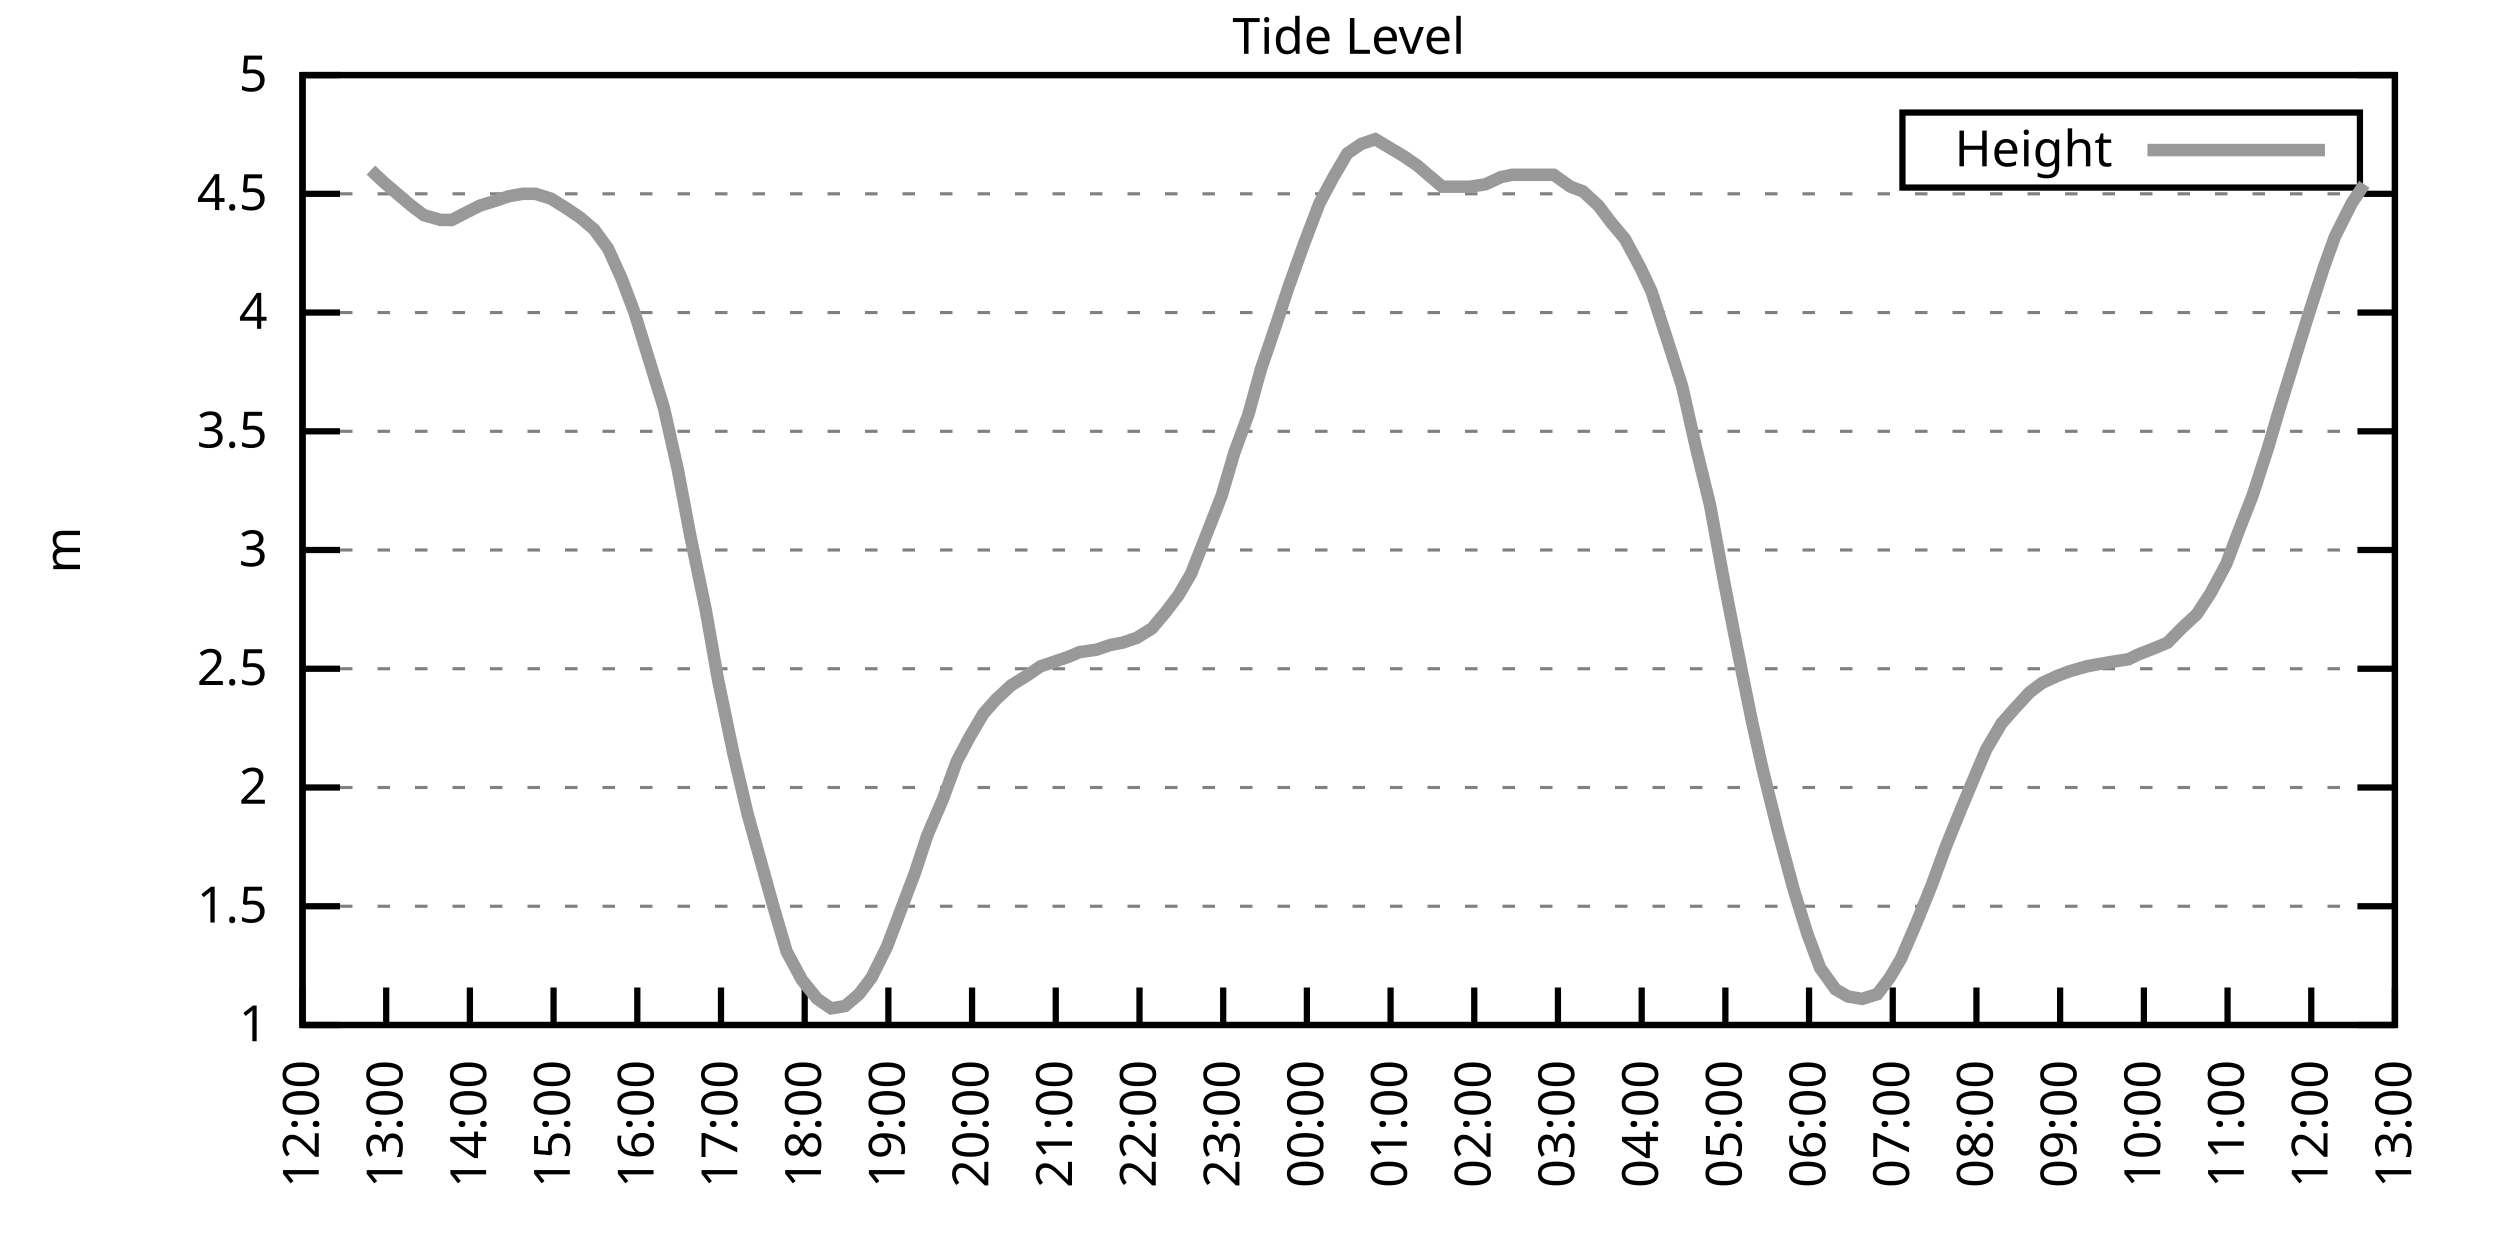
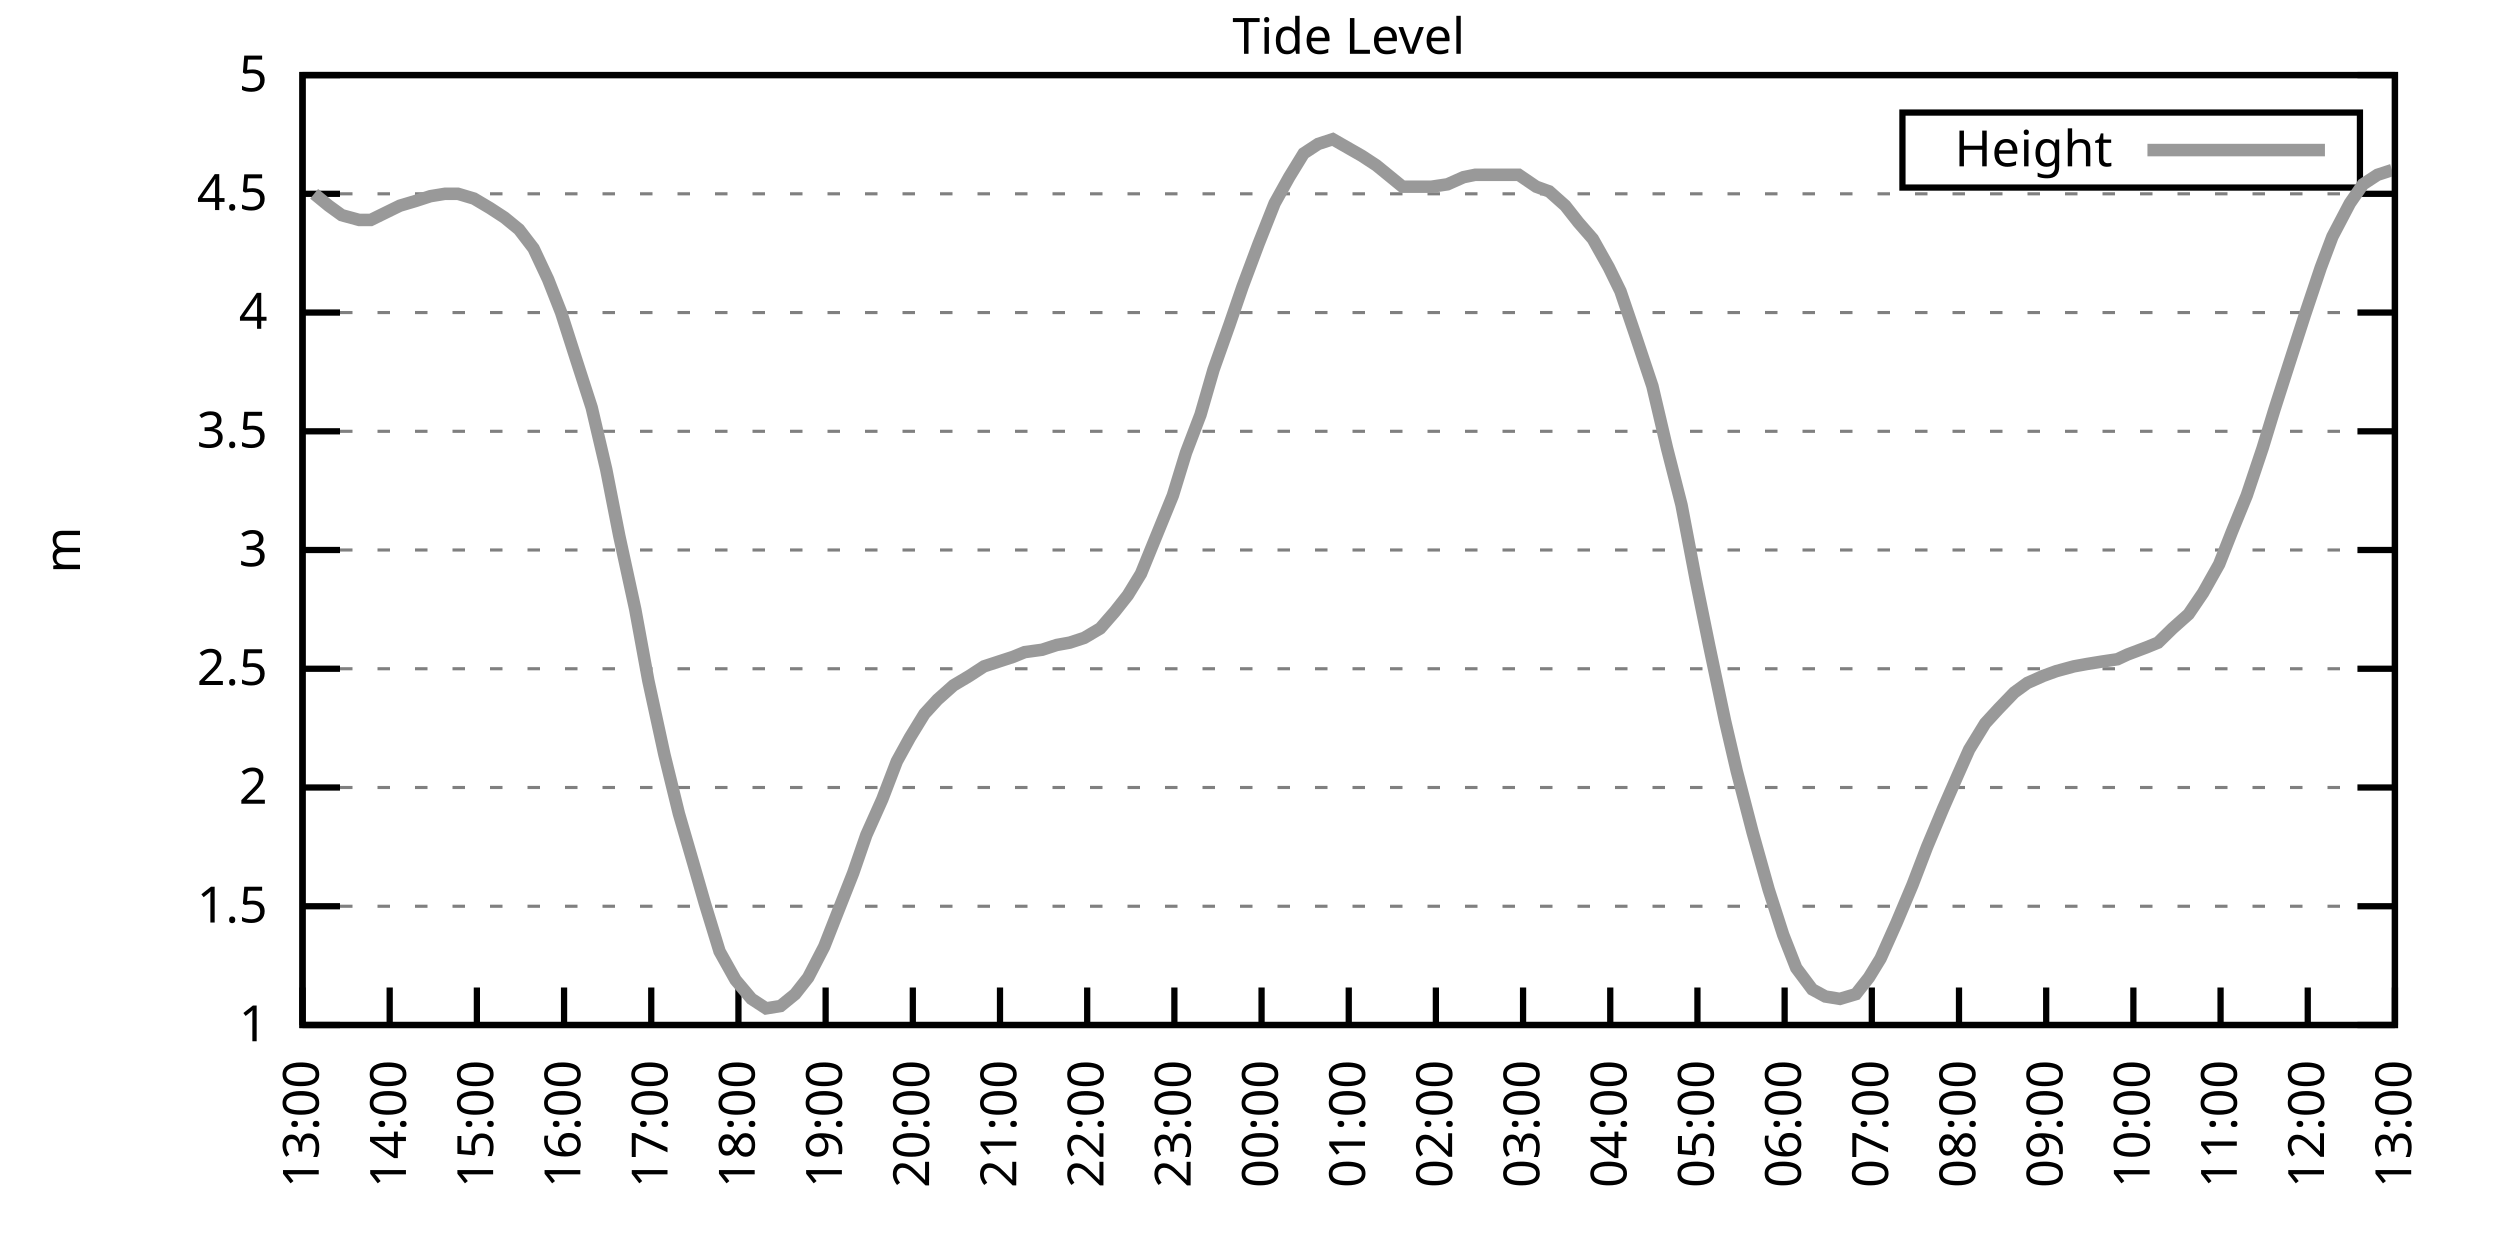
<svg xmlns="http://www.w3.org/2000/svg" xmlns:xlink="http://www.w3.org/1999/xlink" width="400" height="200" viewBox="0 0 400 200">
  <g id="gnuplot_canvas">
    <rect x="0" y="0" width="400" height="200" fill="none" />
    <defs>
      <circle id="gpDot" r="0.5" stroke-width="0.5" stroke="currentColor" />
      <path id="gpPt0" stroke-width="0.333" stroke="currentColor" d="M-1,0 h2 M0,-1 v2" />
      <path id="gpPt1" stroke-width="0.333" stroke="currentColor" d="M-1,-1 L1,1 M1,-1 L-1,1" />
      <path id="gpPt2" stroke-width="0.333" stroke="currentColor" d="M-1,0 L1,0 M0,-1 L0,1 M-1,-1 L1,1 M-1,1 L1,-1" />
      <rect id="gpPt3" stroke-width="0.333" stroke="currentColor" x="-1" y="-1" width="2" height="2" />
      <rect id="gpPt4" stroke-width="0.333" stroke="currentColor" fill="currentColor" x="-1" y="-1" width="2" height="2" />
      <circle id="gpPt5" stroke-width="0.333" stroke="currentColor" cx="0" cy="0" r="1" />
      <use xlink:href="#gpPt5" id="gpPt6" fill="currentColor" stroke="none" />
      <path id="gpPt7" stroke-width="0.333" stroke="currentColor" d="M0,-1.33 L-1.33,0.67 L1.33,0.67 z" />
      <use xlink:href="#gpPt7" id="gpPt8" fill="currentColor" stroke="none" />
      <use xlink:href="#gpPt7" id="gpPt9" stroke="currentColor" transform="rotate(180)" />
      <use xlink:href="#gpPt9" id="gpPt10" fill="currentColor" stroke="none" />
      <use xlink:href="#gpPt3" id="gpPt11" stroke="currentColor" transform="rotate(45)" />
      <use xlink:href="#gpPt11" id="gpPt12" fill="currentColor" stroke="none" />
      <path id="gpPt13" stroke-width="0.333" stroke="currentColor" d="M0,1.330 L1.265,0.411 L0.782,-1.067 L-0.782,-1.076 L-1.265,0.411 z" />
      <use xlink:href="#gpPt13" id="gpPt14" fill="currentColor" stroke="none" />
      <filter id="textbox" filterUnits="objectBoundingBox" x="0" y="0" height="1" width="1">
        <feFlood flood-color="white" flood-opacity="1" result="bgnd" />
        <feComposite in="SourceGraphic" in2="bgnd" operator="atop" />
      </filter>
      <filter id="greybox" filterUnits="objectBoundingBox" x="0" y="0" height="1" width="1">
        <feFlood flood-color="lightgrey" flood-opacity="1" result="grey" />
        <feComposite in="SourceGraphic" in2="grey" operator="atop" />
      </filter>
    </defs>
    <g fill="none" color="white" stroke="currentColor" stroke-width="1.00" stroke-linecap="butt" stroke-linejoin="miter">
</g>
    <g fill="none" color="black" stroke="currentColor" stroke-width="1.00" stroke-linecap="butt" stroke-linejoin="miter">
      <g stroke="none" shape-rendering="crispEdges">
        <polygon fill="rgb(255, 255, 255)" points="48.40,164.00 383.18,164.00 383.18,12.02 48.40,12.02 " />
      </g>
    </g>
    <g fill="none" color="black" stroke="currentColor" stroke-width="1.00" stroke-linecap="butt" stroke-linejoin="miter">
</g>
    <g fill="none" color="black" stroke="black" stroke-width="0.50" stroke-linecap="butt" stroke-linejoin="miter">
</g>
    <g fill="none" color="gray" stroke="currentColor" stroke-width="0.50" stroke-linecap="butt" stroke-linejoin="miter">
      <path stroke="gray" stroke-dasharray="2,4" class="gridline" d="M48.40,164.00 L383.19,164.00  " />
    </g>
    <g fill="none" color="gray" stroke="gray" stroke-width="1.00" stroke-linecap="butt" stroke-linejoin="miter">
</g>
    <g fill="none" color="black" stroke="currentColor" stroke-width="1.00" stroke-linecap="butt" stroke-linejoin="miter">
      <path stroke="black" d="M48.40,164.00 L54.40,164.00 M383.19,164.00 L377.19,164.00  " />
      <g transform="translate(42.80,166.60)" stroke="none" fill="black" font-family="Sans" font-size="8.00" text-anchor="end">
        <text>
          <tspan font-family="Sans"> 1</tspan>
        </text>
      </g>
    </g>
    <g fill="none" color="black" stroke="currentColor" stroke-width="1.00" stroke-linecap="butt" stroke-linejoin="miter">
</g>
    <g fill="none" color="black" stroke="black" stroke-width="0.50" stroke-linecap="butt" stroke-linejoin="miter">
</g>
    <g fill="none" color="gray" stroke="currentColor" stroke-width="0.50" stroke-linecap="butt" stroke-linejoin="miter">
      <path stroke="gray" stroke-dasharray="2,4" class="gridline" d="M48.40,145.00 L383.19,145.00  " />
    </g>
    <g fill="none" color="gray" stroke="gray" stroke-width="1.00" stroke-linecap="butt" stroke-linejoin="miter">
</g>
    <g fill="none" color="black" stroke="currentColor" stroke-width="1.00" stroke-linecap="butt" stroke-linejoin="miter">
      <path stroke="black" d="M48.40,145.00 L54.40,145.00 M383.19,145.00 L377.19,145.00  " />
      <g transform="translate(42.80,147.60)" stroke="none" fill="black" font-family="Sans" font-size="8.00" text-anchor="end">
        <text>
          <tspan font-family="Sans"> 1.5</tspan>
        </text>
      </g>
    </g>
    <g fill="none" color="black" stroke="currentColor" stroke-width="1.00" stroke-linecap="butt" stroke-linejoin="miter">
</g>
    <g fill="none" color="black" stroke="black" stroke-width="0.50" stroke-linecap="butt" stroke-linejoin="miter">
</g>
    <g fill="none" color="gray" stroke="currentColor" stroke-width="0.50" stroke-linecap="butt" stroke-linejoin="miter">
      <path stroke="gray" stroke-dasharray="2,4" class="gridline" d="M48.40,126.00 L383.19,126.00  " />
    </g>
    <g fill="none" color="gray" stroke="gray" stroke-width="1.00" stroke-linecap="butt" stroke-linejoin="miter">
</g>
    <g fill="none" color="black" stroke="currentColor" stroke-width="1.00" stroke-linecap="butt" stroke-linejoin="miter">
      <path stroke="black" d="M48.40,126.00 L54.40,126.00 M383.19,126.00 L377.19,126.00  " />
      <g transform="translate(42.80,128.60)" stroke="none" fill="black" font-family="Sans" font-size="8.00" text-anchor="end">
        <text>
          <tspan font-family="Sans"> 2</tspan>
        </text>
      </g>
    </g>
    <g fill="none" color="black" stroke="currentColor" stroke-width="1.00" stroke-linecap="butt" stroke-linejoin="miter">
</g>
    <g fill="none" color="black" stroke="black" stroke-width="0.50" stroke-linecap="butt" stroke-linejoin="miter">
</g>
    <g fill="none" color="gray" stroke="currentColor" stroke-width="0.50" stroke-linecap="butt" stroke-linejoin="miter">
      <path stroke="gray" stroke-dasharray="2,4" class="gridline" d="M48.40,107.00 L383.19,107.00  " />
    </g>
    <g fill="none" color="gray" stroke="gray" stroke-width="1.00" stroke-linecap="butt" stroke-linejoin="miter">
</g>
    <g fill="none" color="black" stroke="currentColor" stroke-width="1.00" stroke-linecap="butt" stroke-linejoin="miter">
      <path stroke="black" d="M48.40,107.00 L54.40,107.00 M383.19,107.00 L377.19,107.00  " />
      <g transform="translate(42.80,109.60)" stroke="none" fill="black" font-family="Sans" font-size="8.00" text-anchor="end">
        <text>
          <tspan font-family="Sans"> 2.5</tspan>
        </text>
      </g>
    </g>
    <g fill="none" color="black" stroke="currentColor" stroke-width="1.00" stroke-linecap="butt" stroke-linejoin="miter">
</g>
    <g fill="none" color="black" stroke="black" stroke-width="0.50" stroke-linecap="butt" stroke-linejoin="miter">
</g>
    <g fill="none" color="gray" stroke="currentColor" stroke-width="0.50" stroke-linecap="butt" stroke-linejoin="miter">
      <path stroke="gray" stroke-dasharray="2,4" class="gridline" d="M48.40,88.00 L383.19,88.00  " />
    </g>
    <g fill="none" color="gray" stroke="gray" stroke-width="1.00" stroke-linecap="butt" stroke-linejoin="miter">
</g>
    <g fill="none" color="black" stroke="currentColor" stroke-width="1.00" stroke-linecap="butt" stroke-linejoin="miter">
      <path stroke="black" d="M48.40,88.00 L54.40,88.00 M383.19,88.00 L377.19,88.00  " />
      <g transform="translate(42.80,90.60)" stroke="none" fill="black" font-family="Sans" font-size="8.00" text-anchor="end">
        <text>
          <tspan font-family="Sans"> 3</tspan>
        </text>
      </g>
    </g>
    <g fill="none" color="black" stroke="currentColor" stroke-width="1.00" stroke-linecap="butt" stroke-linejoin="miter">
</g>
    <g fill="none" color="black" stroke="black" stroke-width="0.50" stroke-linecap="butt" stroke-linejoin="miter">
</g>
    <g fill="none" color="gray" stroke="currentColor" stroke-width="0.50" stroke-linecap="butt" stroke-linejoin="miter">
      <path stroke="gray" stroke-dasharray="2,4" class="gridline" d="M48.40,69.01 L383.19,69.01  " />
    </g>
    <g fill="none" color="gray" stroke="gray" stroke-width="1.00" stroke-linecap="butt" stroke-linejoin="miter">
</g>
    <g fill="none" color="black" stroke="currentColor" stroke-width="1.00" stroke-linecap="butt" stroke-linejoin="miter">
      <path stroke="black" d="M48.40,69.01 L54.40,69.01 M383.19,69.01 L377.19,69.01  " />
      <g transform="translate(42.80,71.61)" stroke="none" fill="black" font-family="Sans" font-size="8.00" text-anchor="end">
        <text>
          <tspan font-family="Sans"> 3.5</tspan>
        </text>
      </g>
    </g>
    <g fill="none" color="black" stroke="currentColor" stroke-width="1.00" stroke-linecap="butt" stroke-linejoin="miter">
</g>
    <g fill="none" color="black" stroke="black" stroke-width="0.50" stroke-linecap="butt" stroke-linejoin="miter">
</g>
    <g fill="none" color="gray" stroke="currentColor" stroke-width="0.50" stroke-linecap="butt" stroke-linejoin="miter">
      <path stroke="gray" stroke-dasharray="2,4" class="gridline" d="M48.40,50.01 L383.19,50.01  " />
    </g>
    <g fill="none" color="gray" stroke="gray" stroke-width="1.00" stroke-linecap="butt" stroke-linejoin="miter">
</g>
    <g fill="none" color="black" stroke="currentColor" stroke-width="1.00" stroke-linecap="butt" stroke-linejoin="miter">
      <path stroke="black" d="M48.40,50.01 L54.40,50.01 M383.19,50.01 L377.19,50.01  " />
      <g transform="translate(42.80,52.61)" stroke="none" fill="black" font-family="Sans" font-size="8.00" text-anchor="end">
        <text>
          <tspan font-family="Sans"> 4</tspan>
        </text>
      </g>
    </g>
    <g fill="none" color="black" stroke="currentColor" stroke-width="1.00" stroke-linecap="butt" stroke-linejoin="miter">
</g>
    <g fill="none" color="black" stroke="black" stroke-width="0.50" stroke-linecap="butt" stroke-linejoin="miter">
</g>
    <g fill="none" color="gray" stroke="currentColor" stroke-width="0.50" stroke-linecap="butt" stroke-linejoin="miter">
      <path stroke="gray" stroke-dasharray="2,4" class="gridline" d="M48.40,31.01 L383.19,31.01  " />
    </g>
    <g fill="none" color="gray" stroke="gray" stroke-width="1.00" stroke-linecap="butt" stroke-linejoin="miter">
</g>
    <g fill="none" color="black" stroke="currentColor" stroke-width="1.00" stroke-linecap="butt" stroke-linejoin="miter">
      <path stroke="black" d="M48.40,31.01 L54.40,31.01 M383.19,31.01 L377.19,31.01  " />
      <g transform="translate(42.80,33.61)" stroke="none" fill="black" font-family="Sans" font-size="8.00" text-anchor="end">
        <text>
          <tspan font-family="Sans"> 4.5</tspan>
        </text>
      </g>
    </g>
    <g fill="none" color="black" stroke="currentColor" stroke-width="1.00" stroke-linecap="butt" stroke-linejoin="miter">
</g>
    <g fill="none" color="black" stroke="black" stroke-width="0.50" stroke-linecap="butt" stroke-linejoin="miter">
</g>
    <g fill="none" color="gray" stroke="currentColor" stroke-width="0.50" stroke-linecap="butt" stroke-linejoin="miter">
      <path stroke="gray" stroke-dasharray="2,4" class="gridline" d="M48.40,12.01 L383.19,12.01  " />
    </g>
    <g fill="none" color="gray" stroke="gray" stroke-width="1.00" stroke-linecap="butt" stroke-linejoin="miter">
</g>
    <g fill="none" color="black" stroke="currentColor" stroke-width="1.00" stroke-linecap="butt" stroke-linejoin="miter">
      <path stroke="black" d="M48.40,12.01 L54.40,12.01 M383.19,12.01 L377.19,12.01  " />
      <g transform="translate(42.80,14.61)" stroke="none" fill="black" font-family="Sans" font-size="8.00" text-anchor="end">
        <text>
          <tspan font-family="Sans"> 5</tspan>
        </text>
      </g>
    </g>
    <g fill="none" color="black" stroke="currentColor" stroke-width="1.00" stroke-linecap="butt" stroke-linejoin="miter">
      <path stroke="black" d="M48.40,164.00 L48.40,158.00  " />
      <g transform="translate(51.00,169.60) rotate(270.00)" stroke="none" fill="black" font-family="Sans" font-size="8.00" text-anchor="end">
        <text>
-           <tspan font-family="Sans">12:00</tspan>
-         </text>
-       </g>
-     </g>
-     <g fill="none" color="black" stroke="currentColor" stroke-width="1.00" stroke-linecap="butt" stroke-linejoin="miter">
-       <path stroke="black" d="M61.79,164.00 L61.79,158.00  " />
-       <g transform="translate(64.39,169.60) rotate(270.00)" stroke="none" fill="black" font-family="Sans" font-size="8.00" text-anchor="end">
-         <text>
          <tspan font-family="Sans">13:00</tspan>
        </text>
      </g>
    </g>
    <g fill="none" color="black" stroke="currentColor" stroke-width="1.00" stroke-linecap="butt" stroke-linejoin="miter">
-       <path stroke="black" d="M75.18,164.00 L75.18,158.00  " />
-       <g transform="translate(77.78,169.60) rotate(270.00)" stroke="none" fill="black" font-family="Sans" font-size="8.00" text-anchor="end">
+       <path stroke="black" d="M62.35,164.00 L62.35,158.00  " />
+       <g transform="translate(64.95,169.60) rotate(270.00)" stroke="none" fill="black" font-family="Sans" font-size="8.00" text-anchor="end">
        <text>
          <tspan font-family="Sans">14:00</tspan>
        </text>
      </g>
    </g>
    <g fill="none" color="black" stroke="currentColor" stroke-width="1.00" stroke-linecap="butt" stroke-linejoin="miter">
-       <path stroke="black" d="M88.57,164.00 L88.57,158.00  " />
-       <g transform="translate(91.17,169.60) rotate(270.00)" stroke="none" fill="black" font-family="Sans" font-size="8.00" text-anchor="end">
+       <path stroke="black" d="M76.30,164.00 L76.30,158.00  " />
+       <g transform="translate(78.90,169.60) rotate(270.00)" stroke="none" fill="black" font-family="Sans" font-size="8.00" text-anchor="end">
        <text>
          <tspan font-family="Sans">15:00</tspan>
        </text>
      </g>
    </g>
    <g fill="none" color="black" stroke="currentColor" stroke-width="1.00" stroke-linecap="butt" stroke-linejoin="miter">
-       <path stroke="black" d="M101.97,164.00 L101.97,158.00  " />
-       <g transform="translate(104.57,169.60) rotate(270.00)" stroke="none" fill="black" font-family="Sans" font-size="8.00" text-anchor="end">
+       <path stroke="black" d="M90.25,164.00 L90.25,158.00  " />
+       <g transform="translate(92.85,169.60) rotate(270.00)" stroke="none" fill="black" font-family="Sans" font-size="8.00" text-anchor="end">
        <text>
          <tspan font-family="Sans">16:00</tspan>
        </text>
      </g>
    </g>
    <g fill="none" color="black" stroke="currentColor" stroke-width="1.00" stroke-linecap="butt" stroke-linejoin="miter">
-       <path stroke="black" d="M115.36,164.00 L115.36,158.00  " />
-       <g transform="translate(117.96,169.60) rotate(270.00)" stroke="none" fill="black" font-family="Sans" font-size="8.00" text-anchor="end">
+       <path stroke="black" d="M104.20,164.00 L104.20,158.00  " />
+       <g transform="translate(106.80,169.60) rotate(270.00)" stroke="none" fill="black" font-family="Sans" font-size="8.00" text-anchor="end">
        <text>
          <tspan font-family="Sans">17:00</tspan>
        </text>
      </g>
    </g>
    <g fill="none" color="black" stroke="currentColor" stroke-width="1.00" stroke-linecap="butt" stroke-linejoin="miter">
-       <path stroke="black" d="M128.75,164.00 L128.75,158.00  " />
-       <g transform="translate(131.35,169.60) rotate(270.00)" stroke="none" fill="black" font-family="Sans" font-size="8.00" text-anchor="end">
+       <path stroke="black" d="M118.15,164.00 L118.15,158.00  " />
+       <g transform="translate(120.75,169.60) rotate(270.00)" stroke="none" fill="black" font-family="Sans" font-size="8.00" text-anchor="end">
        <text>
          <tspan font-family="Sans">18:00</tspan>
        </text>
      </g>
    </g>
    <g fill="none" color="black" stroke="currentColor" stroke-width="1.00" stroke-linecap="butt" stroke-linejoin="miter">
-       <path stroke="black" d="M142.14,164.00 L142.14,158.00  " />
-       <g transform="translate(144.74,169.60) rotate(270.00)" stroke="none" fill="black" font-family="Sans" font-size="8.00" text-anchor="end">
+       <path stroke="black" d="M132.10,164.00 L132.10,158.00  " />
+       <g transform="translate(134.70,169.60) rotate(270.00)" stroke="none" fill="black" font-family="Sans" font-size="8.00" text-anchor="end">
        <text>
          <tspan font-family="Sans">19:00</tspan>
        </text>
      </g>
    </g>
    <g fill="none" color="black" stroke="currentColor" stroke-width="1.00" stroke-linecap="butt" stroke-linejoin="miter">
-       <path stroke="black" d="M155.53,164.00 L155.53,158.00  " />
-       <g transform="translate(158.13,169.60) rotate(270.00)" stroke="none" fill="black" font-family="Sans" font-size="8.00" text-anchor="end">
+       <path stroke="black" d="M146.05,164.00 L146.05,158.00  " />
+       <g transform="translate(148.65,169.60) rotate(270.00)" stroke="none" fill="black" font-family="Sans" font-size="8.00" text-anchor="end">
        <text>
          <tspan font-family="Sans">20:00</tspan>
        </text>
      </g>
    </g>
    <g fill="none" color="black" stroke="currentColor" stroke-width="1.00" stroke-linecap="butt" stroke-linejoin="miter">
-       <path stroke="black" d="M168.92,164.00 L168.92,158.00  " />
-       <g transform="translate(171.52,169.60) rotate(270.00)" stroke="none" fill="black" font-family="Sans" font-size="8.00" text-anchor="end">
+       <path stroke="black" d="M160.00,164.00 L160.00,158.00  " />
+       <g transform="translate(162.60,169.60) rotate(270.00)" stroke="none" fill="black" font-family="Sans" font-size="8.00" text-anchor="end">
        <text>
          <tspan font-family="Sans">21:00</tspan>
        </text>
      </g>
    </g>
    <g fill="none" color="black" stroke="currentColor" stroke-width="1.00" stroke-linecap="butt" stroke-linejoin="miter">
-       <path stroke="black" d="M182.32,164.00 L182.32,158.00  " />
-       <g transform="translate(184.92,169.60) rotate(270.00)" stroke="none" fill="black" font-family="Sans" font-size="8.00" text-anchor="end">
+       <path stroke="black" d="M173.95,164.00 L173.95,158.00  " />
+       <g transform="translate(176.55,169.60) rotate(270.00)" stroke="none" fill="black" font-family="Sans" font-size="8.00" text-anchor="end">
        <text>
          <tspan font-family="Sans">22:00</tspan>
        </text>
      </g>
    </g>
    <g fill="none" color="black" stroke="currentColor" stroke-width="1.00" stroke-linecap="butt" stroke-linejoin="miter">
-       <path stroke="black" d="M195.71,164.00 L195.71,158.00  " />
-       <g transform="translate(198.31,169.60) rotate(270.00)" stroke="none" fill="black" font-family="Sans" font-size="8.00" text-anchor="end">
+       <path stroke="black" d="M187.90,164.00 L187.90,158.00  " />
+       <g transform="translate(190.50,169.60) rotate(270.00)" stroke="none" fill="black" font-family="Sans" font-size="8.00" text-anchor="end">
        <text>
          <tspan font-family="Sans">23:00</tspan>
        </text>
      </g>
    </g>
    <g fill="none" color="black" stroke="currentColor" stroke-width="1.00" stroke-linecap="butt" stroke-linejoin="miter">
-       <path stroke="black" d="M209.10,164.00 L209.10,158.00  " />
-       <g transform="translate(211.70,169.60) rotate(270.00)" stroke="none" fill="black" font-family="Sans" font-size="8.00" text-anchor="end">
+       <path stroke="black" d="M201.85,164.00 L201.85,158.00  " />
+       <g transform="translate(204.45,169.60) rotate(270.00)" stroke="none" fill="black" font-family="Sans" font-size="8.00" text-anchor="end">
        <text>
          <tspan font-family="Sans">00:00</tspan>
        </text>
      </g>
    </g>
    <g fill="none" color="black" stroke="currentColor" stroke-width="1.00" stroke-linecap="butt" stroke-linejoin="miter">
-       <path stroke="black" d="M222.49,164.00 L222.49,158.00  " />
-       <g transform="translate(225.09,169.60) rotate(270.00)" stroke="none" fill="black" font-family="Sans" font-size="8.00" text-anchor="end">
+       <path stroke="black" d="M215.80,164.00 L215.80,158.00  " />
+       <g transform="translate(218.40,169.60) rotate(270.00)" stroke="none" fill="black" font-family="Sans" font-size="8.00" text-anchor="end">
        <text>
          <tspan font-family="Sans">01:00</tspan>
        </text>
      </g>
    </g>
    <g fill="none" color="black" stroke="currentColor" stroke-width="1.00" stroke-linecap="butt" stroke-linejoin="miter">
-       <path stroke="black" d="M235.88,164.00 L235.88,158.00  " />
-       <g transform="translate(238.48,169.60) rotate(270.00)" stroke="none" fill="black" font-family="Sans" font-size="8.00" text-anchor="end">
+       <path stroke="black" d="M229.74,164.00 L229.74,158.00  " />
+       <g transform="translate(232.34,169.60) rotate(270.00)" stroke="none" fill="black" font-family="Sans" font-size="8.00" text-anchor="end">
        <text>
          <tspan font-family="Sans">02:00</tspan>
        </text>
      </g>
    </g>
    <g fill="none" color="black" stroke="currentColor" stroke-width="1.00" stroke-linecap="butt" stroke-linejoin="miter">
-       <path stroke="black" d="M249.27,164.00 L249.27,158.00  " />
-       <g transform="translate(251.87,169.60) rotate(270.00)" stroke="none" fill="black" font-family="Sans" font-size="8.00" text-anchor="end">
+       <path stroke="black" d="M243.69,164.00 L243.69,158.00  " />
+       <g transform="translate(246.29,169.60) rotate(270.00)" stroke="none" fill="black" font-family="Sans" font-size="8.00" text-anchor="end">
        <text>
          <tspan font-family="Sans">03:00</tspan>
        </text>
      </g>
    </g>
    <g fill="none" color="black" stroke="currentColor" stroke-width="1.00" stroke-linecap="butt" stroke-linejoin="miter">
-       <path stroke="black" d="M262.67,164.00 L262.67,158.00  " />
-       <g transform="translate(265.27,169.60) rotate(270.00)" stroke="none" fill="black" font-family="Sans" font-size="8.00" text-anchor="end">
+       <path stroke="black" d="M257.64,164.00 L257.64,158.00  " />
+       <g transform="translate(260.24,169.60) rotate(270.00)" stroke="none" fill="black" font-family="Sans" font-size="8.00" text-anchor="end">
        <text>
          <tspan font-family="Sans">04:00</tspan>
        </text>
      </g>
    </g>
    <g fill="none" color="black" stroke="currentColor" stroke-width="1.00" stroke-linecap="butt" stroke-linejoin="miter">
-       <path stroke="black" d="M276.06,164.00 L276.06,158.00  " />
-       <g transform="translate(278.66,169.60) rotate(270.00)" stroke="none" fill="black" font-family="Sans" font-size="8.00" text-anchor="end">
+       <path stroke="black" d="M271.59,164.00 L271.59,158.00  " />
+       <g transform="translate(274.19,169.60) rotate(270.00)" stroke="none" fill="black" font-family="Sans" font-size="8.00" text-anchor="end">
        <text>
          <tspan font-family="Sans">05:00</tspan>
        </text>
      </g>
    </g>
    <g fill="none" color="black" stroke="currentColor" stroke-width="1.00" stroke-linecap="butt" stroke-linejoin="miter">
-       <path stroke="black" d="M289.45,164.00 L289.45,158.00  " />
-       <g transform="translate(292.05,169.60) rotate(270.00)" stroke="none" fill="black" font-family="Sans" font-size="8.00" text-anchor="end">
+       <path stroke="black" d="M285.54,164.00 L285.54,158.00  " />
+       <g transform="translate(288.14,169.60) rotate(270.00)" stroke="none" fill="black" font-family="Sans" font-size="8.00" text-anchor="end">
        <text>
          <tspan font-family="Sans">06:00</tspan>
        </text>
      </g>
    </g>
    <g fill="none" color="black" stroke="currentColor" stroke-width="1.00" stroke-linecap="butt" stroke-linejoin="miter">
-       <path stroke="black" d="M302.84,164.00 L302.84,158.00  " />
-       <g transform="translate(305.44,169.60) rotate(270.00)" stroke="none" fill="black" font-family="Sans" font-size="8.00" text-anchor="end">
+       <path stroke="black" d="M299.49,164.00 L299.49,158.00  " />
+       <g transform="translate(302.09,169.60) rotate(270.00)" stroke="none" fill="black" font-family="Sans" font-size="8.00" text-anchor="end">
        <text>
          <tspan font-family="Sans">07:00</tspan>
        </text>
      </g>
    </g>
    <g fill="none" color="black" stroke="currentColor" stroke-width="1.00" stroke-linecap="butt" stroke-linejoin="miter">
-       <path stroke="black" d="M316.23,164.00 L316.23,158.00  " />
-       <g transform="translate(318.83,169.60) rotate(270.00)" stroke="none" fill="black" font-family="Sans" font-size="8.00" text-anchor="end">
+       <path stroke="black" d="M313.44,164.00 L313.44,158.00  " />
+       <g transform="translate(316.04,169.60) rotate(270.00)" stroke="none" fill="black" font-family="Sans" font-size="8.00" text-anchor="end">
        <text>
          <tspan font-family="Sans">08:00</tspan>
        </text>
      </g>
    </g>
    <g fill="none" color="black" stroke="currentColor" stroke-width="1.00" stroke-linecap="butt" stroke-linejoin="miter">
-       <path stroke="black" d="M329.62,164.00 L329.62,158.00  " />
-       <g transform="translate(332.22,169.60) rotate(270.00)" stroke="none" fill="black" font-family="Sans" font-size="8.00" text-anchor="end">
+       <path stroke="black" d="M327.39,164.00 L327.39,158.00  " />
+       <g transform="translate(329.99,169.60) rotate(270.00)" stroke="none" fill="black" font-family="Sans" font-size="8.00" text-anchor="end">
        <text>
          <tspan font-family="Sans">09:00</tspan>
        </text>
      </g>
    </g>
    <g fill="none" color="black" stroke="currentColor" stroke-width="1.00" stroke-linecap="butt" stroke-linejoin="miter">
-       <path stroke="black" d="M343.02,164.00 L343.02,158.00  " />
-       <g transform="translate(345.62,169.60) rotate(270.00)" stroke="none" fill="black" font-family="Sans" font-size="8.00" text-anchor="end">
+       <path stroke="black" d="M341.34,164.00 L341.34,158.00  " />
+       <g transform="translate(343.94,169.60) rotate(270.00)" stroke="none" fill="black" font-family="Sans" font-size="8.00" text-anchor="end">
        <text>
          <tspan font-family="Sans">10:00</tspan>
        </text>
      </g>
    </g>
    <g fill="none" color="black" stroke="currentColor" stroke-width="1.00" stroke-linecap="butt" stroke-linejoin="miter">
-       <path stroke="black" d="M356.41,164.00 L356.41,158.00  " />
-       <g transform="translate(359.01,169.60) rotate(270.00)" stroke="none" fill="black" font-family="Sans" font-size="8.00" text-anchor="end">
+       <path stroke="black" d="M355.29,164.00 L355.29,158.00  " />
+       <g transform="translate(357.89,169.60) rotate(270.00)" stroke="none" fill="black" font-family="Sans" font-size="8.00" text-anchor="end">
        <text>
          <tspan font-family="Sans">11:00</tspan>
        </text>
      </g>
    </g>
    <g fill="none" color="black" stroke="currentColor" stroke-width="1.00" stroke-linecap="butt" stroke-linejoin="miter">
-       <path stroke="black" d="M369.80,164.00 L369.80,158.00  " />
-       <g transform="translate(372.40,169.60) rotate(270.00)" stroke="none" fill="black" font-family="Sans" font-size="8.00" text-anchor="end">
+       <path stroke="black" d="M369.24,164.00 L369.24,158.00  " />
+       <g transform="translate(371.84,169.60) rotate(270.00)" stroke="none" fill="black" font-family="Sans" font-size="8.00" text-anchor="end">
        <text>
          <tspan font-family="Sans">12:00</tspan>
        </text>
      </g>
    </g>
    <g fill="none" color="black" stroke="currentColor" stroke-width="1.00" stroke-linecap="butt" stroke-linejoin="miter">
      <path stroke="black" d="M383.19,164.00 L383.19,158.00  " />
      <g transform="translate(385.79,169.60) rotate(270.00)" stroke="none" fill="black" font-family="Sans" font-size="8.00" text-anchor="end">
        <text>
          <tspan font-family="Sans">13:00</tspan>
        </text>
      </g>
    </g>
    <g fill="none" color="black" stroke="currentColor" stroke-width="1.00" stroke-linecap="butt" stroke-linejoin="miter">
</g>
    <g fill="none" color="black" stroke="currentColor" stroke-width="1.00" stroke-linecap="butt" stroke-linejoin="miter">
      <path stroke="black" d="M48.40,12.01 L48.40,164.00 L383.19,164.00 L383.19,12.01 L48.40,12.01 Z  " />
    </g>
    <g fill="none" color="black" stroke="currentColor" stroke-width="1.00" stroke-linecap="butt" stroke-linejoin="miter">
</g>
    <g fill="none" color="black" stroke="currentColor" stroke-width="1.00" stroke-linecap="butt" stroke-linejoin="miter">
      <path stroke="black" d="M304.39,30.01 L304.39,18.01 L377.59,18.01 L377.59,30.01 L304.39,30.01 Z  " />
    </g>
    <g id="Tide_level_plot_1">
      <g fill="none" color="white" stroke="black" stroke-width="2.00" stroke-linecap="butt" stroke-linejoin="miter">
</g>
      <g fill="none" color="black" stroke="currentColor" stroke-width="2.00" stroke-linecap="butt" stroke-linejoin="miter">
        <g transform="translate(337.99,26.61)" stroke="none" fill="black" font-family="Sans" font-size="8.00" text-anchor="end">
          <text>
            <tspan font-family="Sans">Height</tspan>
          </text>
        </g>
      </g>
      <g fill="none" color="black" stroke="currentColor" stroke-width="2.00" stroke-linecap="butt" stroke-linejoin="miter">
-         <path stroke="rgb(153, 153, 153)" d="M343.59,24.01 L371.99,24.01 M59.34,27.21 L61.35,29.11 L63.58,31.01 L65.81,32.91 L67.82,34.43 L70.50,35.19   L72.28,35.19 L74.51,34.05 L76.75,32.91 L79.20,32.15 L81.43,31.39 L83.66,31.01 L85.67,31.01 L88.13,31.77   L90.58,33.29 L92.82,34.81 L95.05,36.71 L97.28,39.75 L99.51,44.69 L101.52,50.01 L103.98,57.99 L106.21,65.21   L108.44,75.09 L110.45,85.73 L112.90,97.50 L114.91,108.90 L117.37,120.68 L119.60,130.18 L121.83,138.16 L123.62,144.62   L125.85,152.22 L128.30,156.78 L130.76,159.82 L132.99,161.34 L135.22,160.96 L137.45,159.06 L139.46,156.40 L141.92,151.46   L143.93,146.14 L146.38,139.68 L148.39,133.60 L150.85,127.90 L153.08,121.82 L155.09,118.02 L157.32,114.22 L159.33,111.94   L161.78,109.66 L164.24,108.14 L166.47,106.62 L168.70,105.86 L170.93,105.10 L172.72,104.34 L175.40,103.96 L177.63,103.20   L179.64,102.82 L181.87,102.06 L184.32,100.54 L186.56,97.88 L188.57,95.22 L190.57,91.80 L192.81,86.11 L195.48,79.27   L197.49,72.43 L199.73,66.35 L201.73,59.13 L204.19,51.91 L206.20,45.83 L208.65,38.99 L211.11,32.53 L213.34,28.35   L215.57,24.55 L217.80,23.03 L220.04,22.27 L224.50,24.93 L226.73,26.45 L228.96,28.35 L230.75,29.87 L232.53,29.87   L235.21,29.87 L237.67,29.49 L240.12,28.35 L241.91,27.97 L244.36,27.97 L246.82,27.97 L248.60,27.97 L251.28,29.87   L253.29,30.63 L255.75,32.91 L257.76,35.57 L259.99,38.23 L262.44,42.79 L264.23,46.59 L266.46,53.43 L269.14,61.79   L271.37,71.67 L273.60,80.79 L275.83,92.94 L277.84,103.20 L280.30,115.36 L282.08,123.34 L284.54,133.22 L286.99,142.34   L289.23,149.56 L291.23,154.88 L293.69,158.30 L295.70,159.44 L297.93,159.82 L300.39,159.06 L302.39,156.40 L304.18,153.36   L306.63,147.66 L309.09,141.58 L311.32,135.50 L313.78,129.42 L316.01,124.10 L317.79,119.92 L320.25,115.74 L322.26,113.46   L324.71,110.80 L326.72,109.28 L329.18,108.14 L331.19,107.38 L333.86,106.62 L335.87,106.24 L338.10,105.86 L340.56,105.48   L342.12,104.72 L345.02,103.58 L346.81,102.82 L349.04,100.54 L351.50,98.26 L353.73,94.84 L356.18,90.28 L358.19,84.97   L360.42,79.27 L362.88,71.67 L364.66,65.59 L367.12,57.61 L369.35,50.39 L371.81,42.79 L373.59,37.85 L376.27,32.53   L378.28,29.49  " />
+         <path stroke="rgb(153, 153, 153)" d="M343.59,24.01 L371.99,24.01 M50.26,31.01 L52.58,32.91 L54.68,34.43 L57.47,35.19 L59.33,35.19 L61.65,34.05   L63.98,32.91 L66.53,32.15 L68.86,31.39 L71.18,31.01 L73.28,31.01 L75.83,31.77 L78.39,33.29 L80.72,34.81   L83.04,36.71 L85.37,39.75 L87.69,44.69 L89.78,50.01 L92.34,57.99 L94.67,65.21 L96.99,75.09 L99.08,85.73   L101.64,97.50 L103.73,108.90 L106.29,120.68 L108.62,130.18 L110.94,138.16 L112.80,144.62 L115.13,152.22 L117.68,156.78   L120.24,159.82 L122.57,161.34 L124.89,160.96 L127.22,159.06 L129.31,156.40 L131.87,151.46 L133.96,146.14 L136.51,139.68   L138.61,133.60 L141.16,127.90 L143.49,121.82 L145.58,118.02 L147.91,114.22 L150.00,111.94 L152.56,109.66 L155.11,108.14   L157.44,106.62 L159.76,105.86 L162.09,105.10 L163.95,104.34 L166.74,103.96 L169.06,103.20 L171.16,102.82 L173.48,102.06   L176.04,100.54 L178.36,97.88 L180.46,95.22 L182.55,91.80 L184.87,86.11 L187.66,79.27 L189.76,72.43 L192.08,66.35   L194.17,59.13 L196.73,51.91 L198.82,45.83 L201.38,38.99 L203.94,32.53 L206.26,28.35 L208.59,24.55 L210.91,23.03   L213.24,22.27 L217.89,24.93 L220.21,26.45 L222.54,28.35 L224.40,29.87 L226.26,29.87 L229.05,29.87 L231.60,29.49   L234.16,28.35 L236.02,27.97 L238.58,27.97 L241.14,27.97 L243.00,27.97 L245.79,29.87 L247.88,30.63 L250.44,32.91   L252.53,35.57 L254.85,38.23 L257.41,42.79 L259.27,46.59 L261.60,53.43 L264.39,61.79 L266.71,71.67 L269.04,80.79   L271.36,92.94 L273.45,103.20 L276.01,115.36 L277.87,123.34 L280.43,133.22 L282.99,142.34 L285.31,149.56 L287.40,154.88   L289.96,158.30 L292.05,159.44 L294.38,159.82 L296.94,159.06 L299.03,156.40 L300.89,153.36 L303.44,147.66 L306.00,141.58   L308.33,135.50 L310.88,129.42 L313.21,124.10 L315.07,119.92 L317.63,115.74 L319.72,113.46 L322.28,110.80 L324.37,109.28   L326.93,108.14 L329.02,107.38 L331.81,106.62 L333.90,106.24 L336.23,105.86 L338.78,105.48 L340.41,104.72 L343.43,103.58   L345.29,102.82 L347.62,100.54 L350.18,98.26 L352.50,94.84 L355.06,90.28 L357.15,84.97 L359.48,79.27 L362.03,71.67   L363.89,65.59 L366.45,57.61 L368.78,50.39 L371.33,42.79 L373.19,37.85 L375.98,32.53 L378.08,29.49 L380.40,27.97   L382.73,27.21  " />
      </g>
    </g>
    <g fill="none" color="black" stroke="currentColor" stroke-width="2.00" stroke-linecap="butt" stroke-linejoin="miter">
</g>
    <g fill="none" color="black" stroke="black" stroke-width="1.00" stroke-linecap="butt" stroke-linejoin="miter">
</g>
    <g fill="none" color="black" stroke="currentColor" stroke-width="1.00" stroke-linecap="butt" stroke-linejoin="miter">
      <path stroke="black" d="M48.40,12.01 L48.40,164.00 L383.19,164.00 L383.19,12.01 L48.40,12.01 Z  " />
      <g transform="translate(12.80,88.01) rotate(270.00)" stroke="none" fill="black" font-family="Sans" font-size="8.00" text-anchor="middle">
        <text>
          <tspan font-family="Sans">m</tspan>
        </text>
      </g>
    </g>
    <g fill="none" color="black" stroke="currentColor" stroke-width="1.00" stroke-linecap="butt" stroke-linejoin="miter">
</g>
    <g fill="none" color="black" stroke="currentColor" stroke-width="1.00" stroke-linecap="butt" stroke-linejoin="miter">
      <g transform="translate(215.79,8.61)" stroke="none" fill="black" font-family="Sans" font-size="8.00" text-anchor="middle">
        <text>
          <tspan font-family="Sans">Tide Level</tspan>
        </text>
      </g>
    </g>
    <g fill="none" color="black" stroke="currentColor" stroke-width="1.00" stroke-linecap="butt" stroke-linejoin="miter">
</g>
  </g>
</svg>
